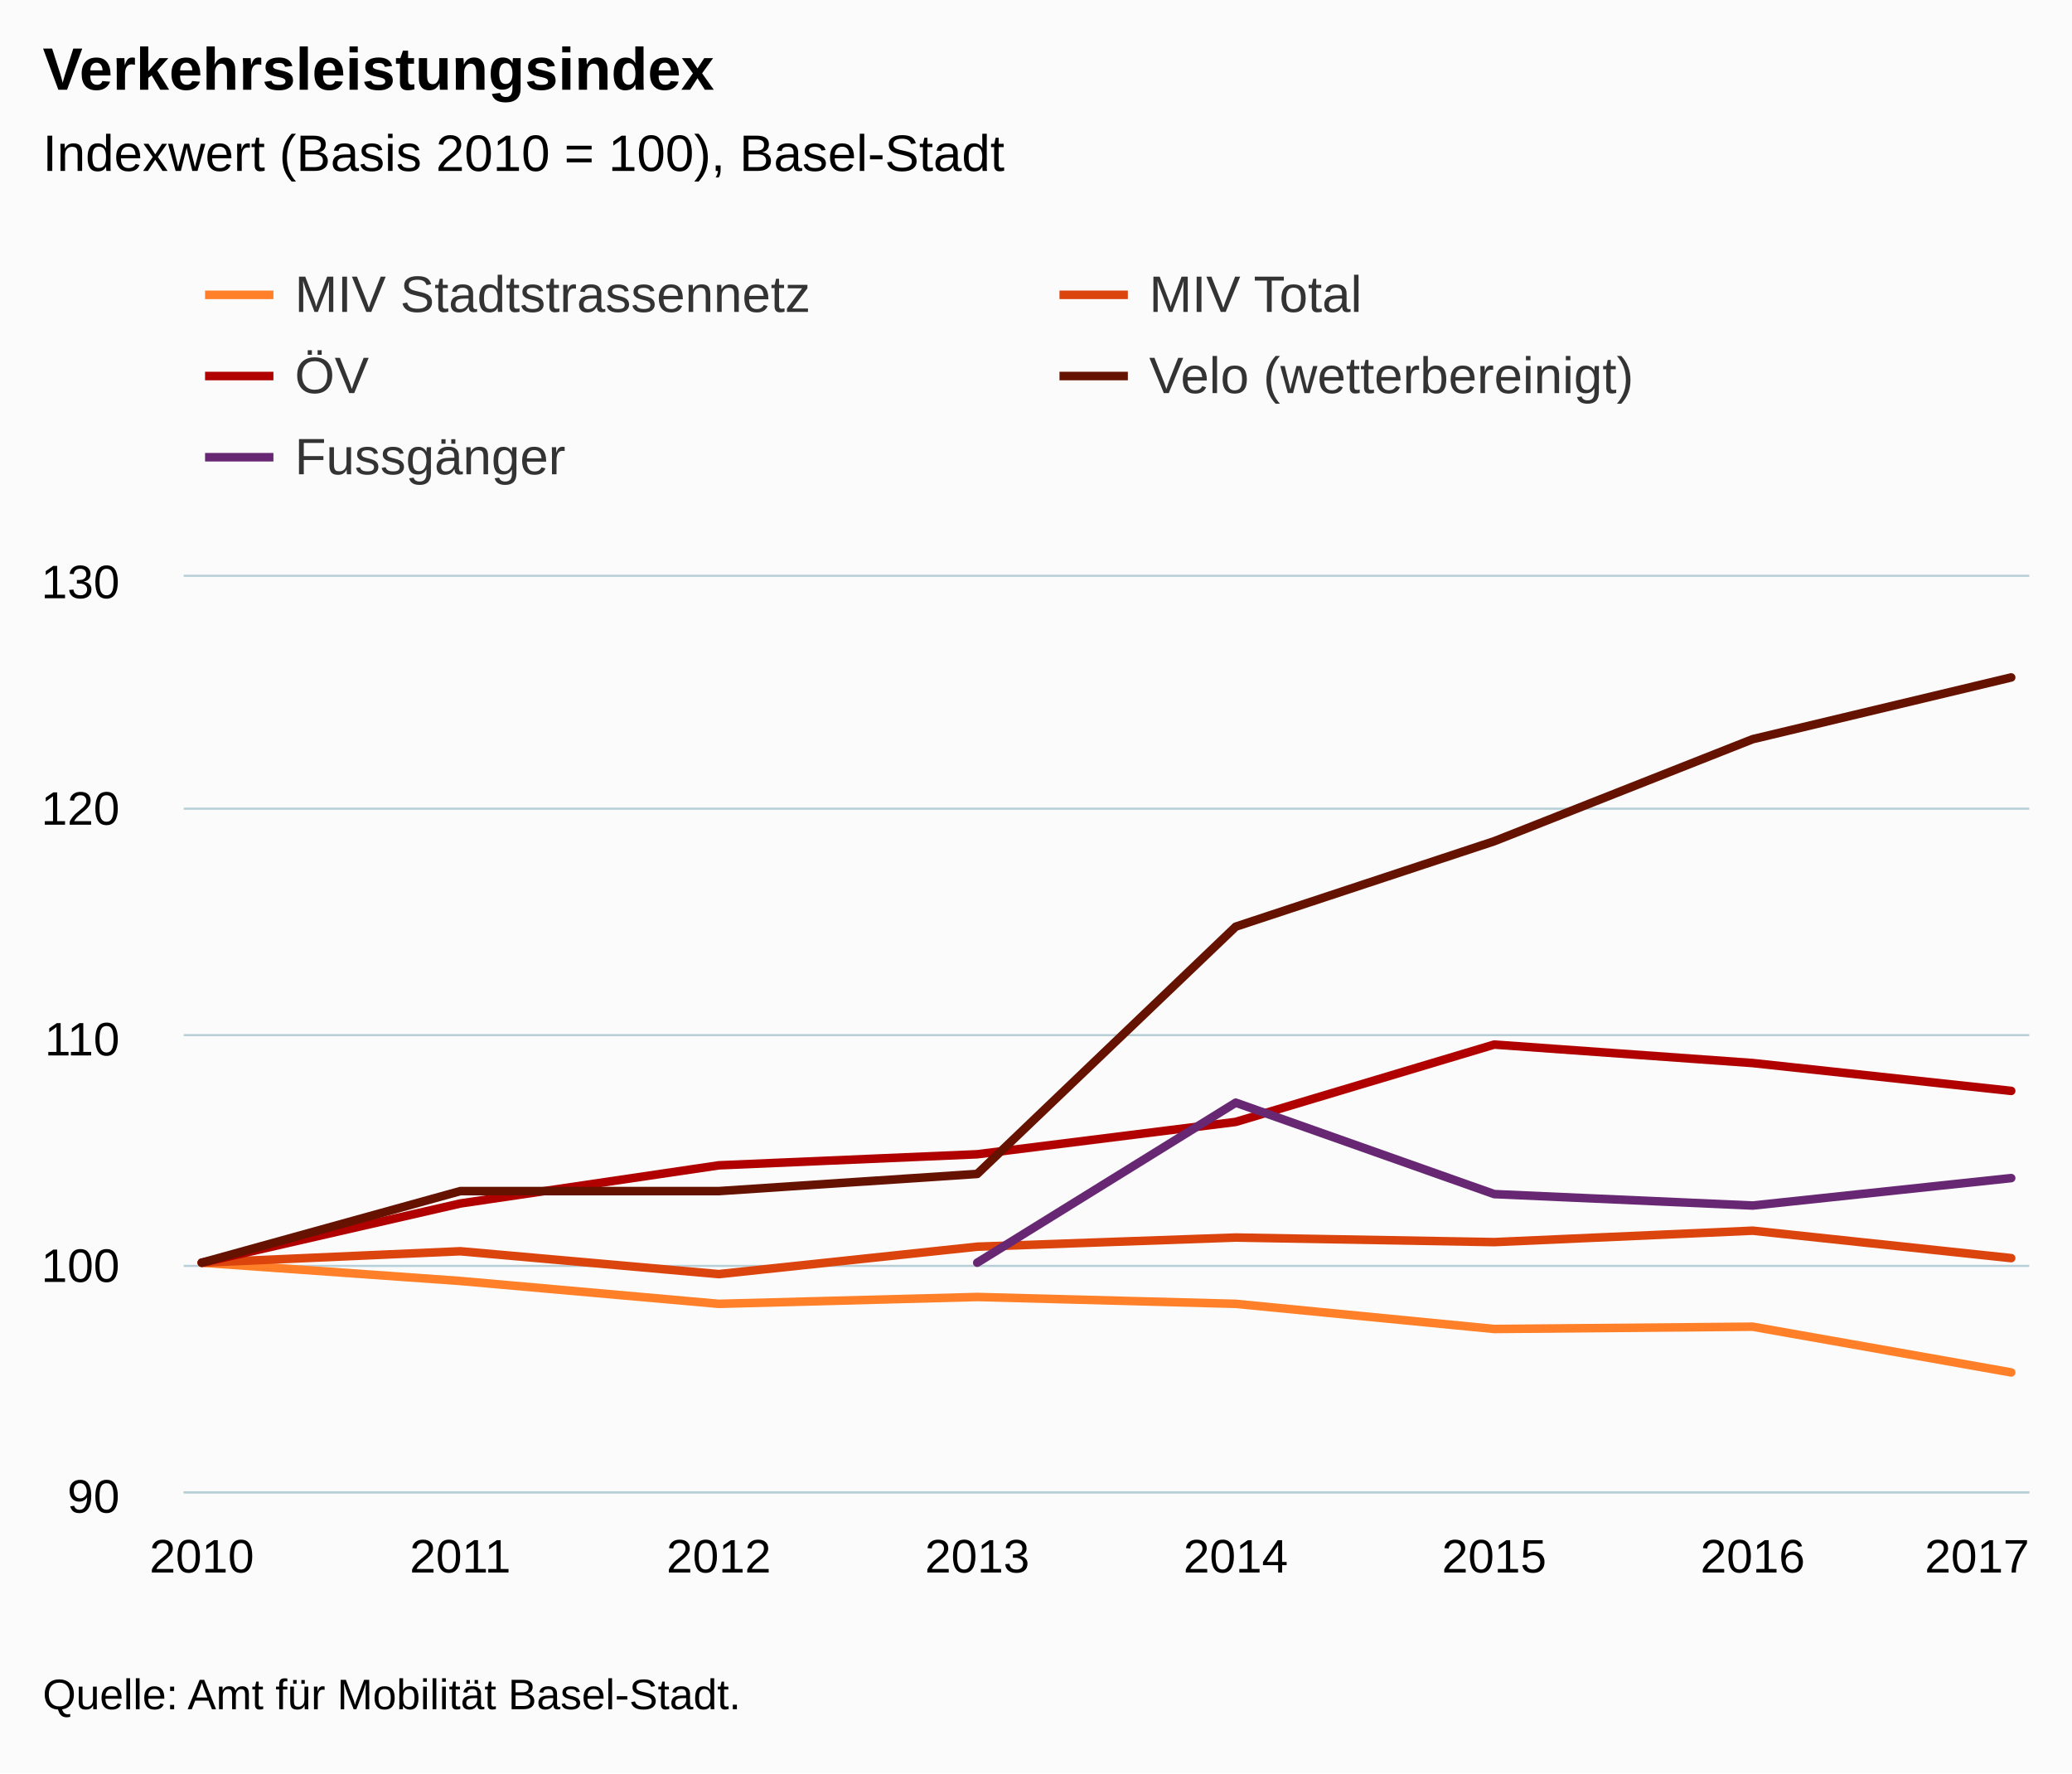
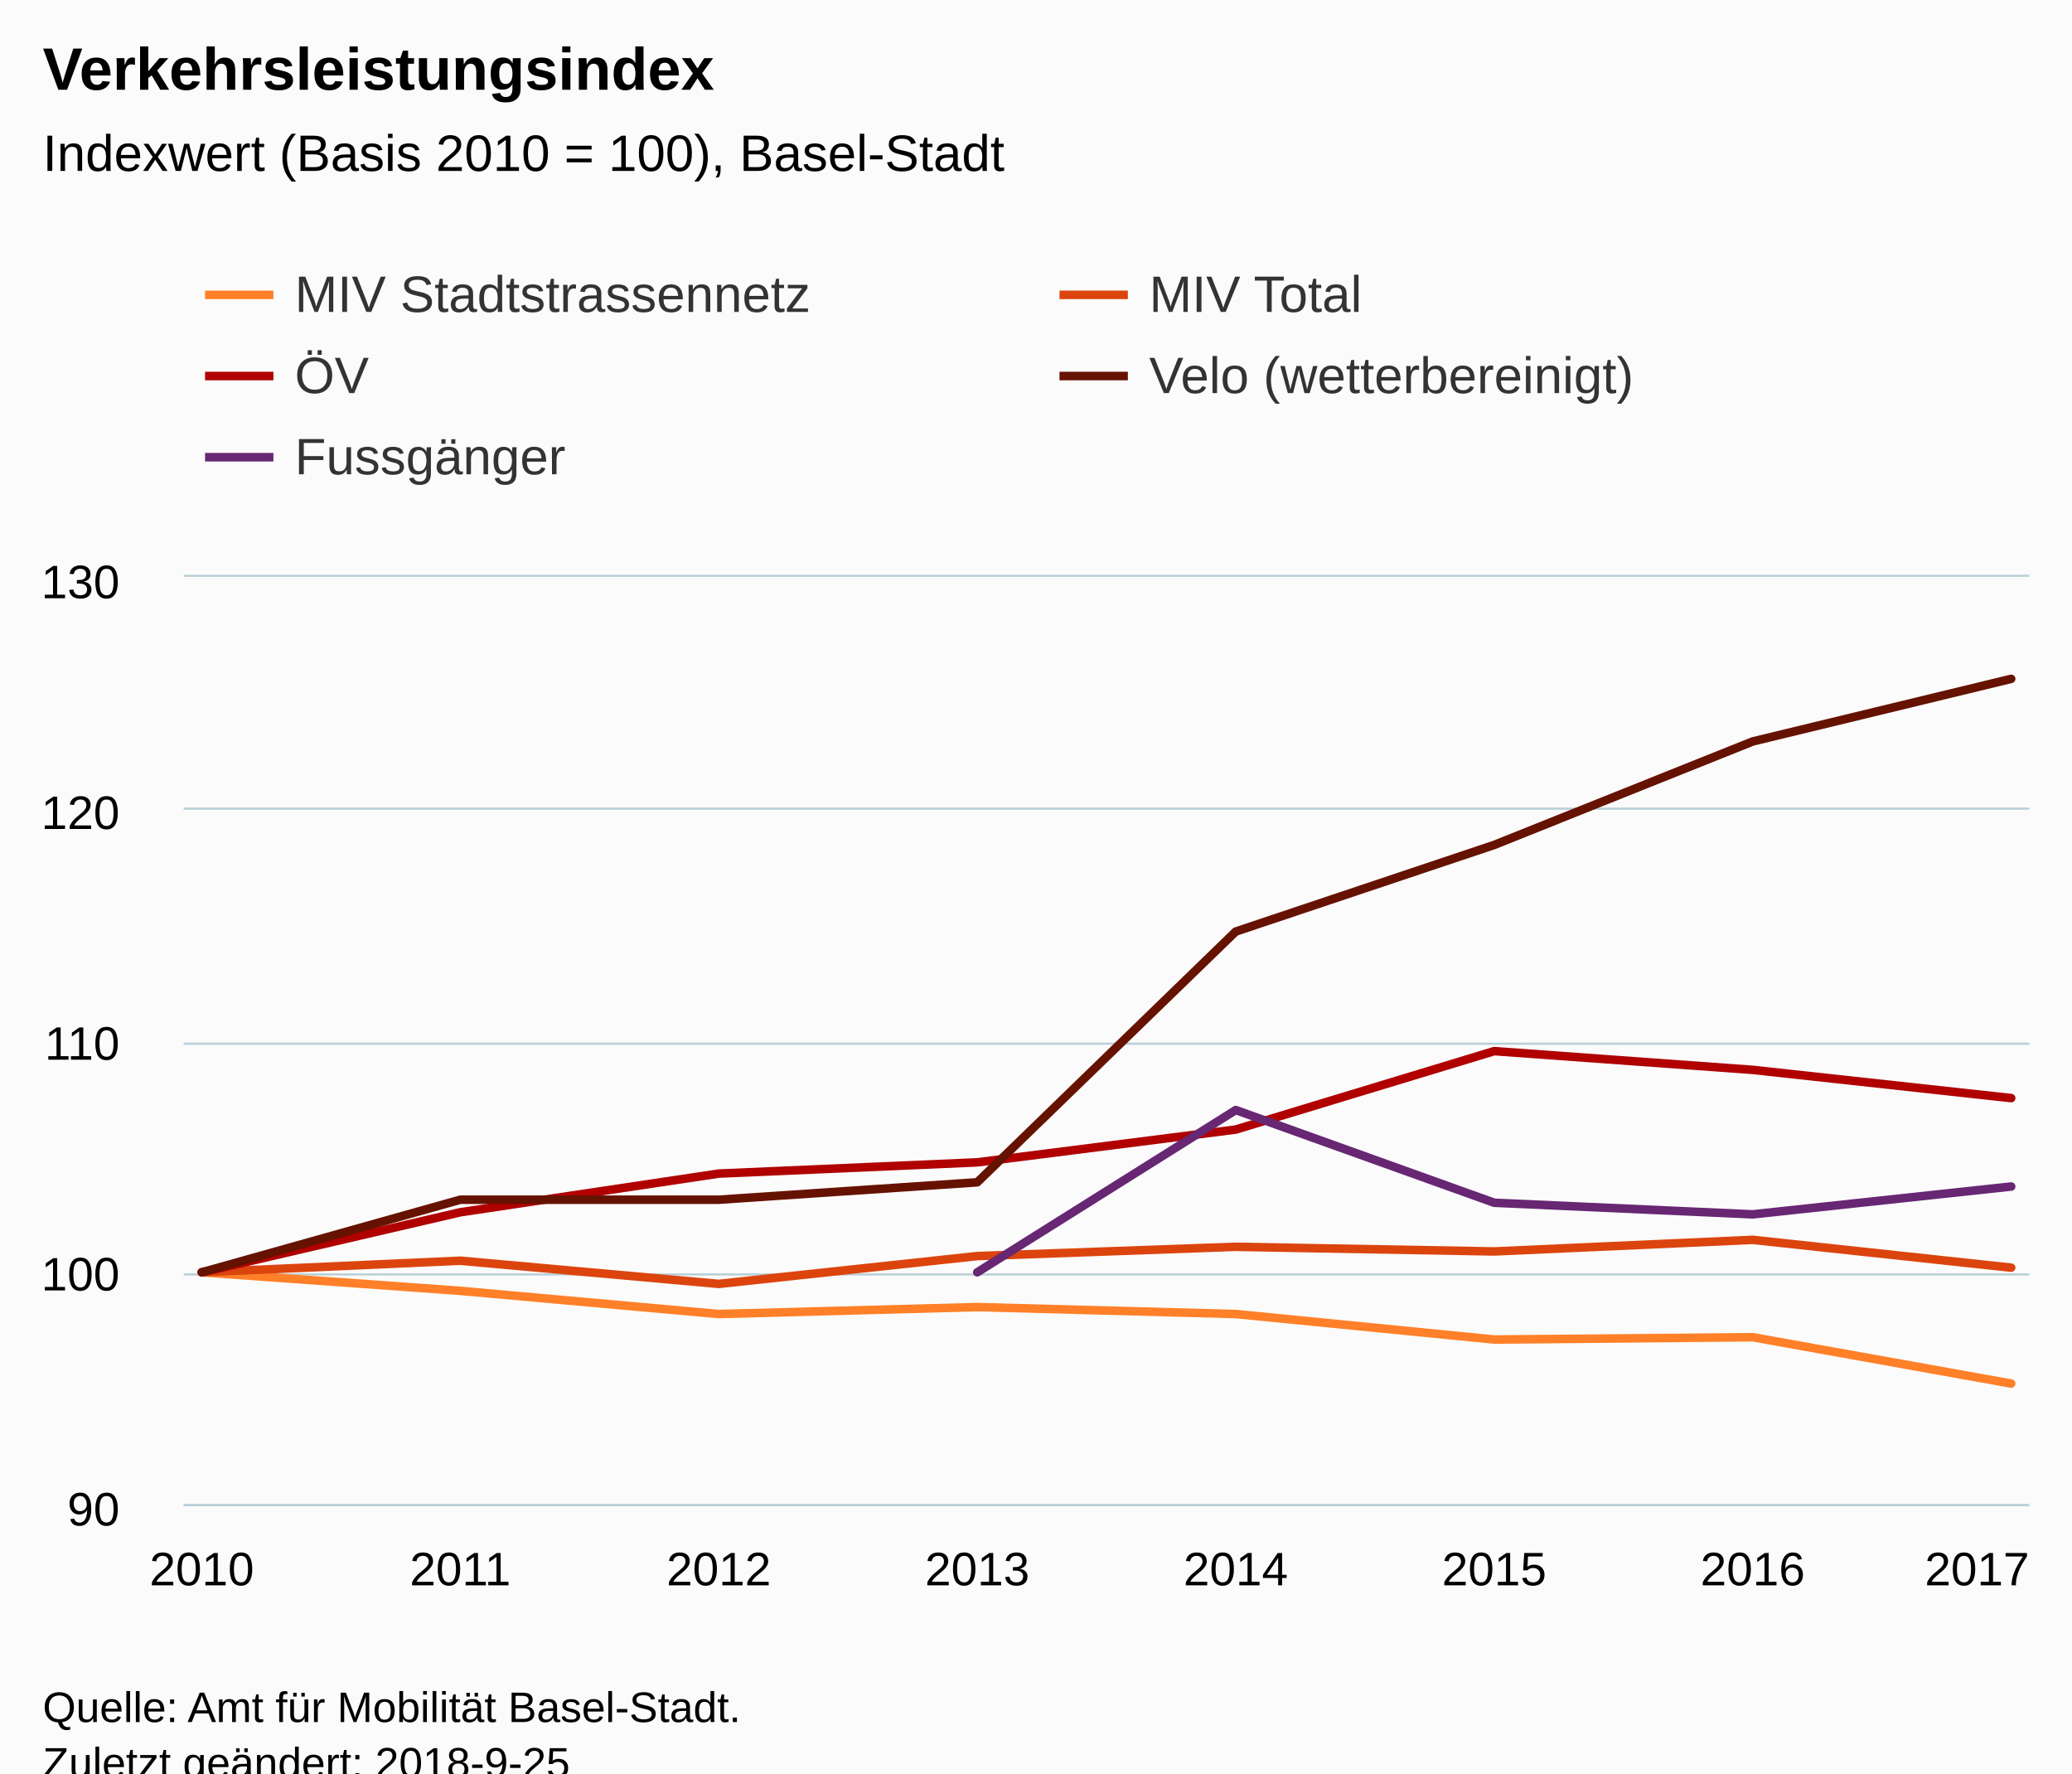
<svg xmlns="http://www.w3.org/2000/svg" version="1.1" class="highcharts-root" style="font-family:Arial;font-size:12px;" viewBox="0 0 485 415">
  <defs>
-     <clipPath id="highcharts-3gc9huu-6">
-       <rect x="0" y="0" width="432" height="214" fill="none" />
+     <clipPath id="highcharts-fpnacwj-6">
+       <rect x="0" y="0" width="432" height="217" fill="none" />
    </clipPath>
-     <clipPath id="highcharts-3gc9huu-7">
-       <rect x="0" y="0" width="432" height="214" fill="none" />
+     <clipPath id="highcharts-fpnacwj-7">
+       <rect x="0" y="0" width="432" height="217" fill="none" />
    </clipPath>
  </defs>
-   <rect fill="#fbfbfb" class="highcharts-background" x="0" y="0" width="485" height="415" rx="0" ry="0" />
-   <rect fill="none" class="highcharts-plot-background" x="43" y="135" width="432" height="214" />
+   <rect fill="#fbfbfb" class="highcharts-background" x="0" y="0" width="485" height="428" rx="0" ry="0" />
+   <rect fill="none" class="highcharts-plot-background" x="43" y="135" width="432" height="217" />
  <g class="highcharts-pane-group" />
  <g class="highcharts-grid highcharts-xaxis-grid ">
-     <path fill="none" class="highcharts-grid-line" d="M 46.5 135 L 46.5 349" opacity="1" />
-     <path fill="none" class="highcharts-grid-line" d="M 107.5 135 L 107.5 349" opacity="1" />
-     <path fill="none" class="highcharts-grid-line" d="M 167.5 135 L 167.5 349" opacity="1" />
-     <path fill="none" class="highcharts-grid-line" d="M 228.5 135 L 228.5 349" opacity="1" />
-     <path fill="none" class="highcharts-grid-line" d="M 288.5 135 L 288.5 349" opacity="1" />
-     <path fill="none" class="highcharts-grid-line" d="M 349.5 135 L 349.5 349" opacity="1" />
-     <path fill="none" class="highcharts-grid-line" d="M 409.5 135 L 409.5 349" opacity="1" />
-     <path fill="none" class="highcharts-grid-line" d="M 470.5 135 L 470.5 349" opacity="1" />
+     <path fill="none" class="highcharts-grid-line" d="M 46.5 135 L 46.5 352" opacity="1" />
+     <path fill="none" class="highcharts-grid-line" d="M 107.5 135 L 107.5 352" opacity="1" />
+     <path fill="none" class="highcharts-grid-line" d="M 167.5 135 L 167.5 352" opacity="1" />
+     <path fill="none" class="highcharts-grid-line" d="M 228.5 135 L 228.5 352" opacity="1" />
+     <path fill="none" class="highcharts-grid-line" d="M 288.5 135 L 288.5 352" opacity="1" />
+     <path fill="none" class="highcharts-grid-line" d="M 349.5 135 L 349.5 352" opacity="1" />
+     <path fill="none" class="highcharts-grid-line" d="M 409.5 135 L 409.5 352" opacity="1" />
+     <path fill="none" class="highcharts-grid-line" d="M 470.5 135 L 470.5 352" opacity="1" />
  </g>
  <g class="highcharts-grid highcharts-yaxis-grid ">
-     <path fill="none" stroke="#B9CFD7" stroke-width="0.5" class="highcharts-grid-line" d="M 43 349.25 L 475 349.25" opacity="1" />
-     <path fill="none" stroke="#B9CFD7" stroke-width="0.5" class="highcharts-grid-line" d="M 43 296.25 L 475 296.25" opacity="1" />
-     <path fill="none" stroke="#B9CFD7" stroke-width="0.5" class="highcharts-grid-line" d="M 43 242.25 L 475 242.25" opacity="1" />
+     <path fill="none" stroke="#B9CFD7" stroke-width="0.5" class="highcharts-grid-line" d="M 43 352.25 L 475 352.25" opacity="1" />
+     <path fill="none" stroke="#B9CFD7" stroke-width="0.5" class="highcharts-grid-line" d="M 43 298.25 L 475 298.25" opacity="1" />
+     <path fill="none" stroke="#B9CFD7" stroke-width="0.5" class="highcharts-grid-line" d="M 43 244.25 L 475 244.25" opacity="1" />
    <path fill="none" stroke="#B9CFD7" stroke-width="0.5" class="highcharts-grid-line" d="M 43 189.25 L 475 189.25" opacity="1" />
    <path fill="none" stroke="#B9CFD7" stroke-width="0.5" class="highcharts-grid-line" d="M 43 134.75 L 475 134.75" opacity="1" />
  </g>
-   <rect fill="none" class="highcharts-plot-border" x="43" y="135" width="432" height="214" />
+   <rect fill="none" class="highcharts-plot-border" x="43" y="135" width="432" height="217" />
  <g class="highcharts-axis highcharts-xaxis ">
-     <path fill="none" class="highcharts-axis-line" stroke="#B9CFD7" stroke-width="0.5" d="M 43 349.25 L 475 349.25" />
+     <path fill="none" class="highcharts-axis-line" stroke="#B9CFD7" stroke-width="0.5" d="M 43 352.25 L 475 352.25" />
  </g>
  <g class="highcharts-axis highcharts-yaxis ">
-     <path fill="none" class="highcharts-axis-line" d="M 43 135 L 43 349" />
+     <path fill="none" class="highcharts-axis-line" d="M 43 135 L 43 352" />
  </g>
  <g class="highcharts-series-group">
-     <g class="highcharts-series highcharts-series-0 highcharts-line-series " transform="translate(43,135) scale(1 1)" clip-path="url(#highcharts-3gc9huu-7)">
-       <path fill="none" d="M 4.235 160.5 L 64.739 164.78 L 125.244 170.13 L 185.748 168.525 L 246.252 170.13 L 306.756 176.015 L 367.261 175.48 L 427.765 186.18" class="highcharts-graph" stroke="#ff8028" stroke-width="2" stroke-linejoin="round" stroke-linecap="round" />
+     <g class="highcharts-series highcharts-series-0 highcharts-line-series " transform="translate(43,135) scale(1 1)" clip-path="url(#highcharts-fpnacwj-7)">
+       <path fill="none" d="M 4.235 162.75 L 64.739 167.09 L 125.244 172.515 L 185.748 170.887 L 246.252 172.515 L 306.756 178.483 L 367.261 177.94 L 427.765 188.79" class="highcharts-graph" stroke="#ff8028" stroke-width="2" stroke-linejoin="round" stroke-linecap="round" />
    </g>
    <g class="highcharts-markers highcharts-series-0 highcharts-line-series " transform="translate(43,135) scale(1 1)" clip-path="none" />
-     <g class="highcharts-series highcharts-series-1 highcharts-line-series " transform="translate(43,135) scale(1 1)" clip-path="url(#highcharts-3gc9huu-7)">
-       <path fill="none" d="M 4.235 160.5 L 64.739 157.825 L 125.244 163.175 L 185.748 156.755 L 246.252 154.615 L 306.756 155.685 L 367.261 153.01 L 427.765 159.43" class="highcharts-graph" stroke="#dc440e" stroke-width="2" stroke-linejoin="round" stroke-linecap="round" />
+     <g class="highcharts-series highcharts-series-1 highcharts-line-series " transform="translate(43,135) scale(1 1)" clip-path="url(#highcharts-fpnacwj-7)">
+       <path fill="none" d="M 4.235 162.75 L 64.739 160.037 L 125.244 165.463 L 185.748 158.952 L 246.252 156.783 L 306.756 157.867 L 367.261 155.155 L 427.765 161.665" class="highcharts-graph" stroke="#dc440e" stroke-width="2" stroke-linejoin="round" stroke-linecap="round" />
    </g>
    <g class="highcharts-markers highcharts-series-1 highcharts-line-series " transform="translate(43,135) scale(1 1)" clip-path="none" />
-     <g class="highcharts-series highcharts-series-2 highcharts-line-series " transform="translate(43,135) scale(1 1)" clip-path="url(#highcharts-3gc9huu-7)">
-       <path fill="none" d="M 4.235 160.5 L 64.739 146.645 L 125.244 137.717 L 185.748 135.126 L 246.252 127.555 L 306.756 109.454 L 367.261 113.781 L 427.765 120.295" class="highcharts-graph" stroke="#b00000" stroke-width="2" stroke-linejoin="round" stroke-linecap="round" />
+     <g class="highcharts-series highcharts-series-2 highcharts-line-series " transform="translate(43,135) scale(1 1)" clip-path="url(#highcharts-fpnacwj-7)">
+       <path fill="none" d="M 4.235 162.75 L 64.739 148.701 L 125.244 139.648 L 185.748 137.02 L 246.252 129.343 L 306.756 110.988 L 367.261 115.376 L 427.765 121.981" class="highcharts-graph" stroke="#b00000" stroke-width="2" stroke-linejoin="round" stroke-linecap="round" />
    </g>
    <g class="highcharts-markers highcharts-series-2 highcharts-line-series " transform="translate(43,135) scale(1 1)" clip-path="none" />
-     <g class="highcharts-series highcharts-series-3 highcharts-line-series " transform="translate(43,135) scale(1 1)" clip-path="url(#highcharts-3gc9huu-7)">
-       <path fill="none" d="M 4.235 160.5 L 64.739 143.746 L 125.244 143.746 L 185.748 139.729 L 246.252 81.86 L 306.756 61.868 L 367.261 37.985 L 427.765 23.54" class="highcharts-graph" stroke="#661200" stroke-width="2" stroke-linejoin="round" stroke-linecap="round" />
+     <g class="highcharts-series highcharts-series-3 highcharts-line-series " transform="translate(43,135) scale(1 1)" clip-path="url(#highcharts-fpnacwj-7)">
+       <path fill="none" d="M 4.235 162.75 L 64.739 145.762 L 125.244 145.762 L 185.748 141.687 L 246.252 83.008 L 306.756 62.736 L 367.261 38.517 L 427.765 23.87" class="highcharts-graph" stroke="#661200" stroke-width="2" stroke-linejoin="round" stroke-linecap="round" />
    </g>
    <g class="highcharts-markers highcharts-series-3 highcharts-line-series " transform="translate(43,135) scale(1 1)" clip-path="none" />
-     <g class="highcharts-series highcharts-series-4 highcharts-line-series " transform="translate(43,135) scale(1 1)" clip-path="url(#highcharts-3gc9huu-7)">
-       <path fill="none" d="M 185.748 160.5 L 246.252 123.05 L 306.756 144.45 L 367.261 147.125 L 427.765 140.705" class="highcharts-graph" stroke="#672773" stroke-width="2" stroke-linejoin="round" stroke-linecap="round" />
+     <g class="highcharts-series highcharts-series-4 highcharts-line-series " transform="translate(43,135) scale(1 1)" clip-path="url(#highcharts-fpnacwj-7)">
+       <path fill="none" d="M 185.748 162.75 L 246.252 124.775 L 306.756 146.475 L 367.261 149.188 L 427.765 142.677" class="highcharts-graph" stroke="#672773" stroke-width="2" stroke-linejoin="round" stroke-linecap="round" />
    </g>
    <g class="highcharts-markers highcharts-series-4 highcharts-line-series " transform="translate(43,135) scale(1 1)" clip-path="none" />
  </g>
  <text x="10" text-anchor="start" class="highcharts-title" style="color:#000000;font-size:14px;font-weight:bold;fill:#000000;" y="21">
    <tspan>Verkehrsleistungsindex</tspan>
  </text>
  <text x="10" text-anchor="start" class="highcharts-subtitle" style="color:#000000;font-size:12px;font-weight:normal;font-family:Arial;fill:#000000;" y="40">
    <tspan>Indexwert (Basis 2010 = 100), Basel-Stadt</tspan>
  </text>
  <g class="highcharts-legend" transform="translate(40,55)">
    <rect fill="none" class="highcharts-legend-box" rx="0" ry="0" x="0" y="0" width="396" height="68" visibility="visible" />
    <g>
      <g>
        <g class="highcharts-legend-item highcharts-line-series highcharts-color-undefined highcharts-series-0" transform="translate(8,3)">
          <path fill="none" d="M 0 11 L 16 11" class="highcharts-graph" stroke="#ff8028" stroke-width="2" />
          <text x="21" style="color:#333333;font-size:12px;font-weight:normal;cursor:pointer;fill:#333333;" text-anchor="start" y="15">
            <tspan>MIV Stadtstrassennetz</tspan>
          </text>
        </g>
        <g class="highcharts-legend-item highcharts-line-series highcharts-color-undefined highcharts-series-1" transform="translate(208,3)">
          <path fill="none" d="M 0 11 L 16 11" class="highcharts-graph" stroke="#dc440e" stroke-width="2" />
          <text x="21" y="15" style="color:#333333;font-size:12px;font-weight:normal;cursor:pointer;fill:#333333;" text-anchor="start">
            <tspan>MIV Total</tspan>
          </text>
        </g>
        <g class="highcharts-legend-item highcharts-line-series highcharts-color-undefined highcharts-series-2" transform="translate(8,22)">
          <path fill="none" d="M 0 11 L 16 11" class="highcharts-graph" stroke="#b00000" stroke-width="2" />
          <text x="21" y="15" style="color:#333333;font-size:12px;font-weight:normal;cursor:pointer;fill:#333333;" text-anchor="start">
            <tspan>ÖV</tspan>
          </text>
        </g>
        <g class="highcharts-legend-item highcharts-line-series highcharts-color-undefined highcharts-series-3" transform="translate(208,22)">
          <path fill="none" d="M 0 11 L 16 11" class="highcharts-graph" stroke="#661200" stroke-width="2" />
          <text x="21" y="15" style="color:#333333;font-size:12px;font-weight:normal;cursor:pointer;fill:#333333;" text-anchor="start">
            <tspan>Velo (wetterbereinigt)</tspan>
          </text>
        </g>
        <g class="highcharts-legend-item highcharts-line-series highcharts-color-undefined highcharts-series-4" transform="translate(8,41)">
          <path fill="none" d="M 0 11 L 16 11" class="highcharts-graph" stroke="#672773" stroke-width="2" />
          <text x="21" y="15" style="color:#333333;font-size:12px;font-weight:normal;cursor:pointer;fill:#333333;" text-anchor="start">
            <tspan>Fussgänger</tspan>
          </text>
        </g>
      </g>
    </g>
  </g>
  <g class="highcharts-axis-labels highcharts-xaxis-labels ">
-     <text x="47.235" style="color:#000000;cursor:default;font-size:11px;fill:#000000;" text-anchor="middle" transform="translate(0,0)" y="368" opacity="1">2010</text>
-     <text x="107.739" style="color:#000000;cursor:default;font-size:11px;fill:#000000;" text-anchor="middle" transform="translate(0,0)" y="368" opacity="1">2011</text>
-     <text x="168.244" style="color:#000000;cursor:default;font-size:11px;fill:#000000;" text-anchor="middle" transform="translate(0,0)" y="368" opacity="1">2012</text>
-     <text x="228.748" style="color:#000000;cursor:default;font-size:11px;fill:#000000;" text-anchor="middle" transform="translate(0,0)" y="368" opacity="1">2013</text>
-     <text x="289.252" style="color:#000000;cursor:default;font-size:11px;fill:#000000;" text-anchor="middle" transform="translate(0,0)" y="368" opacity="1">2014</text>
-     <text x="349.756" style="color:#000000;cursor:default;font-size:11px;fill:#000000;" text-anchor="middle" transform="translate(0,0)" y="368" opacity="1">2015</text>
-     <text x="410.261" style="color:#000000;cursor:default;font-size:11px;fill:#000000;" text-anchor="middle" transform="translate(0,0)" y="368" opacity="1">2016</text>
-     <text x="462.781" style="color:#000000;cursor:default;font-size:11px;fill:#000000;" text-anchor="middle" transform="translate(0,0)" y="368" opacity="1">2017</text>
+     <text x="47.235" style="color:#000000;cursor:default;font-size:11px;fill:#000000;" text-anchor="middle" transform="translate(0,0)" y="371" opacity="1">2010</text>
+     <text x="107.739" style="color:#000000;cursor:default;font-size:11px;fill:#000000;" text-anchor="middle" transform="translate(0,0)" y="371" opacity="1">2011</text>
+     <text x="168.244" style="color:#000000;cursor:default;font-size:11px;fill:#000000;" text-anchor="middle" transform="translate(0,0)" y="371" opacity="1">2012</text>
+     <text x="228.748" style="color:#000000;cursor:default;font-size:11px;fill:#000000;" text-anchor="middle" transform="translate(0,0)" y="371" opacity="1">2013</text>
+     <text x="289.252" style="color:#000000;cursor:default;font-size:11px;fill:#000000;" text-anchor="middle" transform="translate(0,0)" y="371" opacity="1">2014</text>
+     <text x="349.756" style="color:#000000;cursor:default;font-size:11px;fill:#000000;" text-anchor="middle" transform="translate(0,0)" y="371" opacity="1">2015</text>
+     <text x="410.261" style="color:#000000;cursor:default;font-size:11px;fill:#000000;" text-anchor="middle" transform="translate(0,0)" y="371" opacity="1">2016</text>
+     <text x="462.781" style="color:#000000;cursor:default;font-size:11px;fill:#000000;" text-anchor="middle" transform="translate(0,0)" y="371" opacity="1">2017</text>
  </g>
  <g class="highcharts-axis-labels highcharts-yaxis-labels ">
-     <text x="28" style="color:#000000;cursor:default;font-size:11px;fill:#000000;" text-anchor="end" transform="translate(0,0)" y="354" opacity="1">90</text>
-     <text x="28" style="color:#000000;cursor:default;font-size:11px;fill:#000000;" text-anchor="end" transform="translate(0,0)" y="300" opacity="1">100</text>
-     <text x="28" style="color:#000000;cursor:default;font-size:11px;fill:#000000;" text-anchor="end" transform="translate(0,0)" y="247" opacity="1">110</text>
-     <text x="28" style="color:#000000;cursor:default;font-size:11px;fill:#000000;" text-anchor="end" transform="translate(0,0)" y="193" opacity="1">120</text>
+     <text x="28" style="color:#000000;cursor:default;font-size:11px;fill:#000000;" text-anchor="end" transform="translate(0,0)" y="357" opacity="1">90</text>
+     <text x="28" style="color:#000000;cursor:default;font-size:11px;fill:#000000;" text-anchor="end" transform="translate(0,0)" y="302" opacity="1">100</text>
+     <text x="28" style="color:#000000;cursor:default;font-size:11px;fill:#000000;" text-anchor="end" transform="translate(0,0)" y="248" opacity="1">110</text>
+     <text x="28" style="color:#000000;cursor:default;font-size:11px;fill:#000000;" text-anchor="end" transform="translate(0,0)" y="194" opacity="1">120</text>
    <text x="28" style="color:#000000;cursor:default;font-size:11px;fill:#000000;" text-anchor="end" transform="translate(0,0)" y="140" opacity="1">130</text>
  </g>
-   <text x="10" class="highcharts-credits" text-anchor="start" style="cursor:default;color:#000000;font-size:10px;fill:#000000;" y="400">
+   <text x="10" class="highcharts-credits" text-anchor="start" style="cursor:default;color:#000000;font-size:10px;fill:#000000;" y="403">
    <tspan>Quelle: Amt für Mobilität Basel-Stadt.</tspan>
+     <tspan x="10" dy="13">Zuletzt geändert: 2018-9-25</tspan>
  </text>
</svg>
